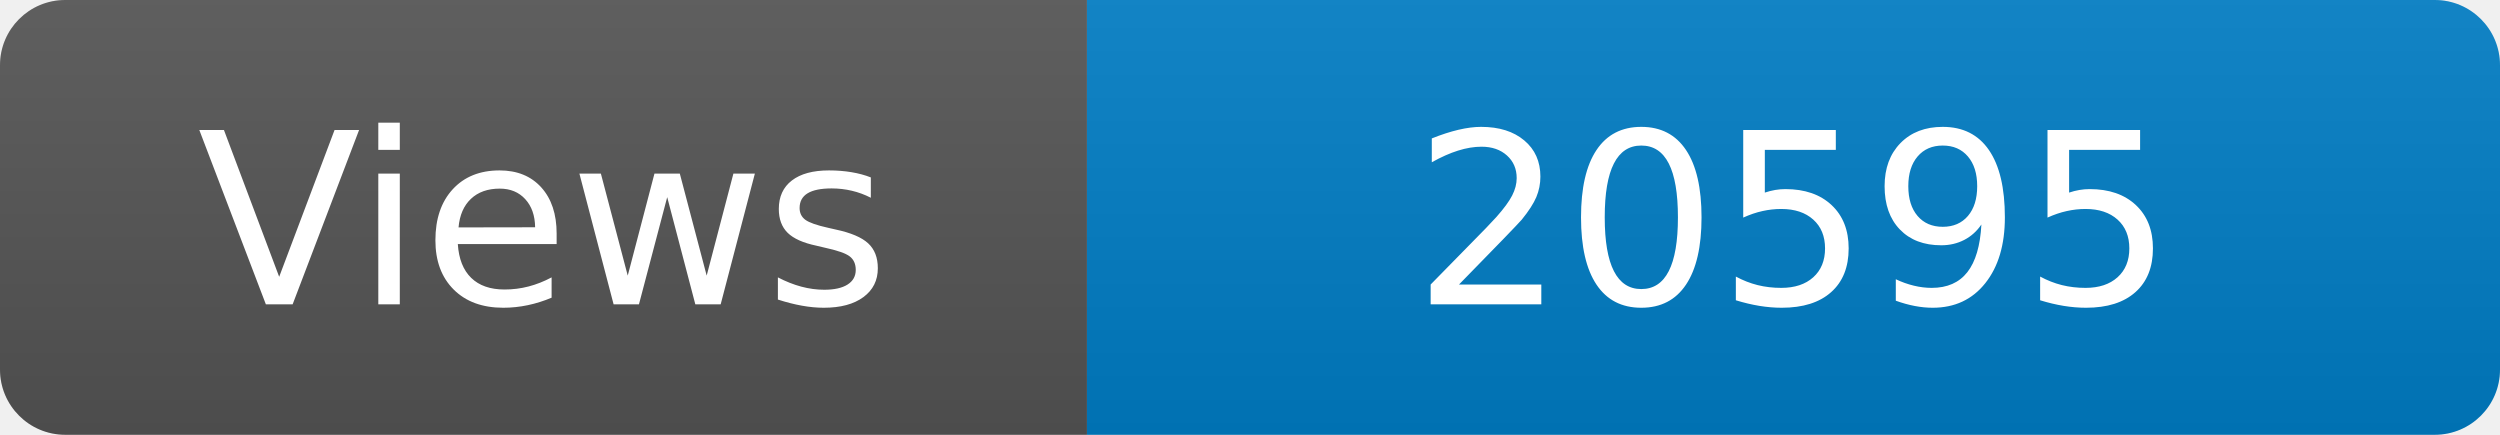
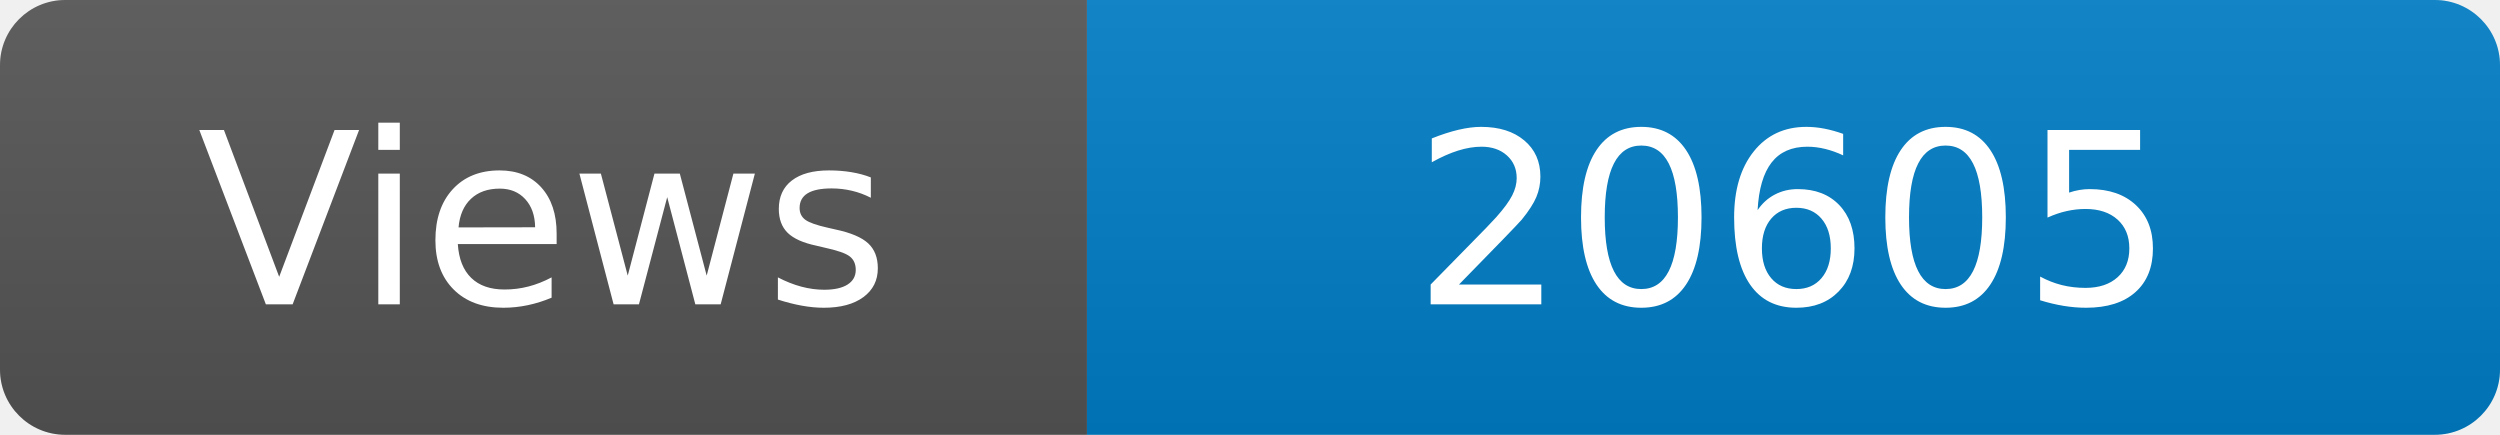
<svg xmlns="http://www.w3.org/2000/svg" width="115" height="20" role="img" aria-label="Maintained?: yes">
  <linearGradient id="s" x2="0" y2="100%">
    <stop offset="0" stop-color="#bbb" stop-opacity=".1" />
    <stop offset="1" stop-opacity=".1" />
  </linearGradient>
  <clipPath id="r">
    <rect width="115" height="20" rx="3" fill="#fff" />
  </clipPath>
  <g clip-path="url(#r)">
    <rect width="50" height="20" fill="#555" />
    <rect x="50" width="160" height="20" fill="#007ec6" />
    <rect width="115" height="20" fill="url(#s)" />
  </g>
  <g fill="#fff" text-anchor="middle" font-family="Verdana,Geneva,DejaVu Sans,sans-serif" font-size="110">
    <text x="250" y="140" transform="scale(.1)" fill="#fff">Views</text>
-     <text x="825" y="140" transform="scale(.1)" fill="#fff">20595</text>
+     <text x="825" y="140" transform="scale(.1)" fill="#fff">20605</text>
  </g>
</svg>
